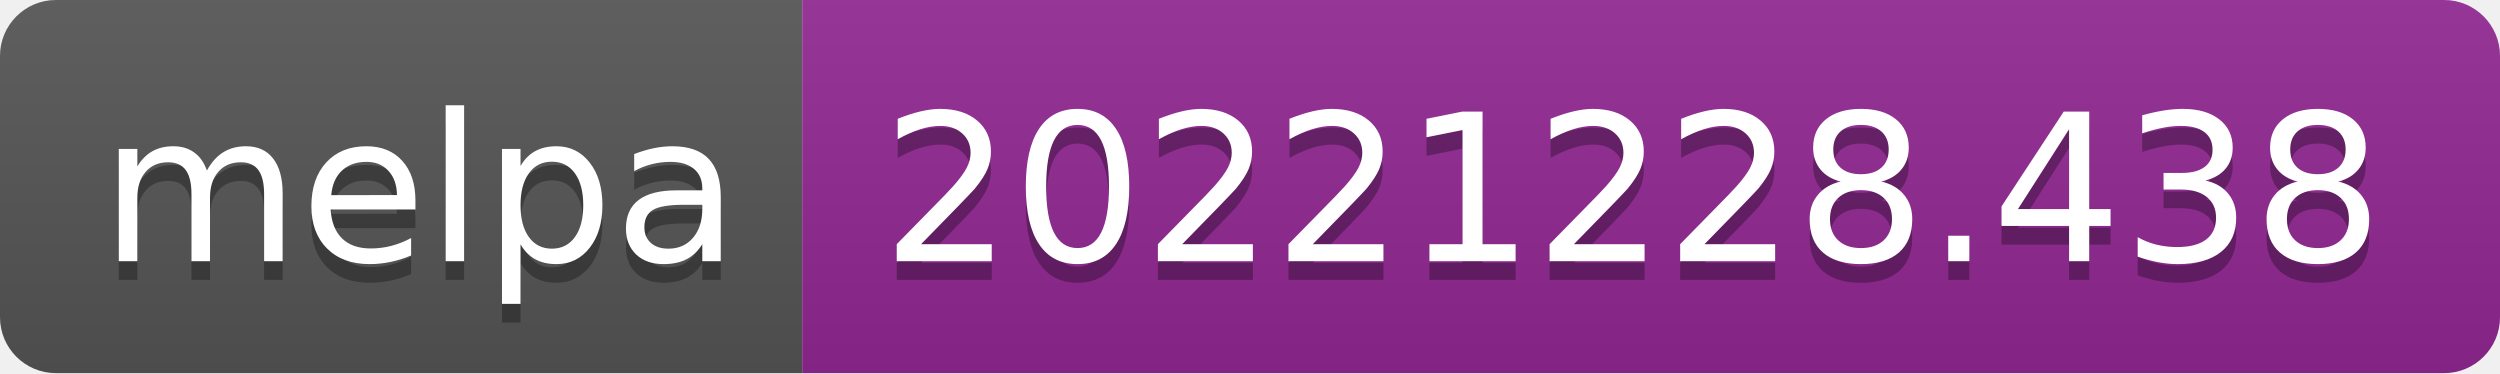
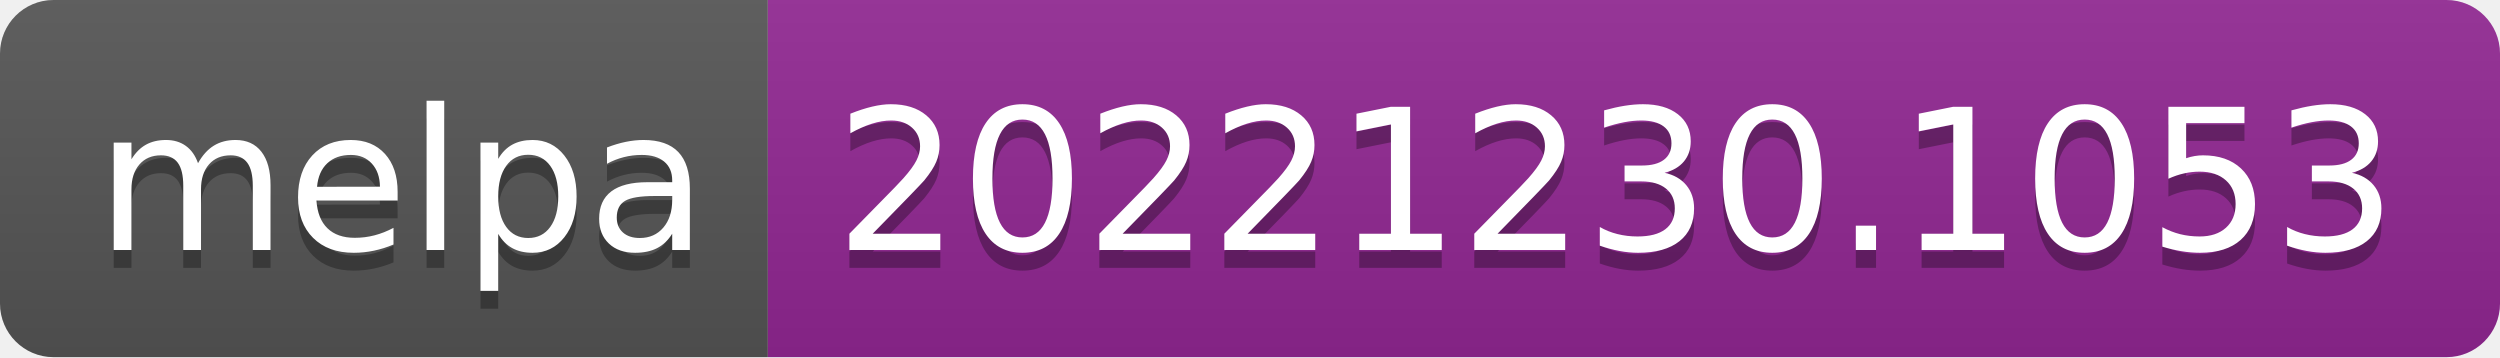
- <svg xmlns="http://www.w3.org/2000/svg" width="134" height="20" role="img" aria-label="melpa: 20221228.438">
+ <svg xmlns="http://www.w3.org/2000/svg" width="140" height="20" role="img" aria-label="melpa: 20221230.1053">
  <linearGradient id="s" x2="0" y2="100%">
    <stop offset="0" stop-color="#bbb" stop-opacity=".1" />
    <stop offset="1" stop-opacity=".1" />
  </linearGradient>
  <clipPath id="r">
-     <rect width="134" height="20" rx="3" fill="#fff" />
+     <rect width="140" height="20" rx="3" fill="#fff" />
  </clipPath>
  <g clip-path="url(#r)">
    <rect width="43" height="20" fill="#555" />
-     <rect x="43" width="91" height="20" fill="#922793" />
-     <rect width="134" height="20" fill="url(#s)" />
+     <rect x="43" width="97" height="20" fill="#922793" />
+     <rect width="140" height="20" fill="url(#s)" />
  </g>
  <g fill="#fff" text-anchor="middle" font-family="Verdana,Geneva,DejaVu Sans,sans-serif" text-rendering="geometricPrecision" font-size="110">
    <text aria-hidden="true" x="225" y="150" fill="#010101" fill-opacity=".3" transform="scale(.1)" textLength="330">melpa</text>
    <text x="225" y="140" transform="scale(.1)" fill="#fff" textLength="330">melpa</text>
-     <text aria-hidden="true" x="875" y="150" fill="#010101" fill-opacity=".3" transform="scale(.1)" textLength="810">20221228.438</text>
-     <text x="875" y="140" transform="scale(.1)" fill="#fff" textLength="810">20221228.438</text>
+     <text aria-hidden="true" x="905" y="150" fill="#010101" fill-opacity=".3" transform="scale(.1)" textLength="870">20221230.1053</text>
+     <text x="905" y="140" transform="scale(.1)" fill="#fff" textLength="870">20221230.1053</text>
  </g>
</svg>
